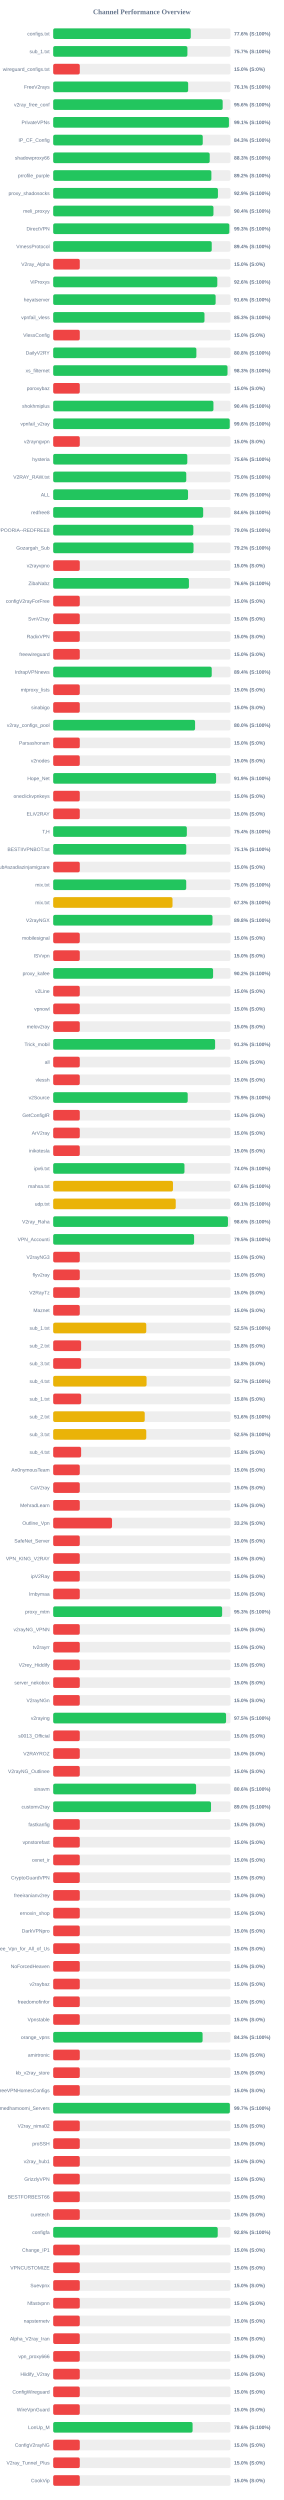
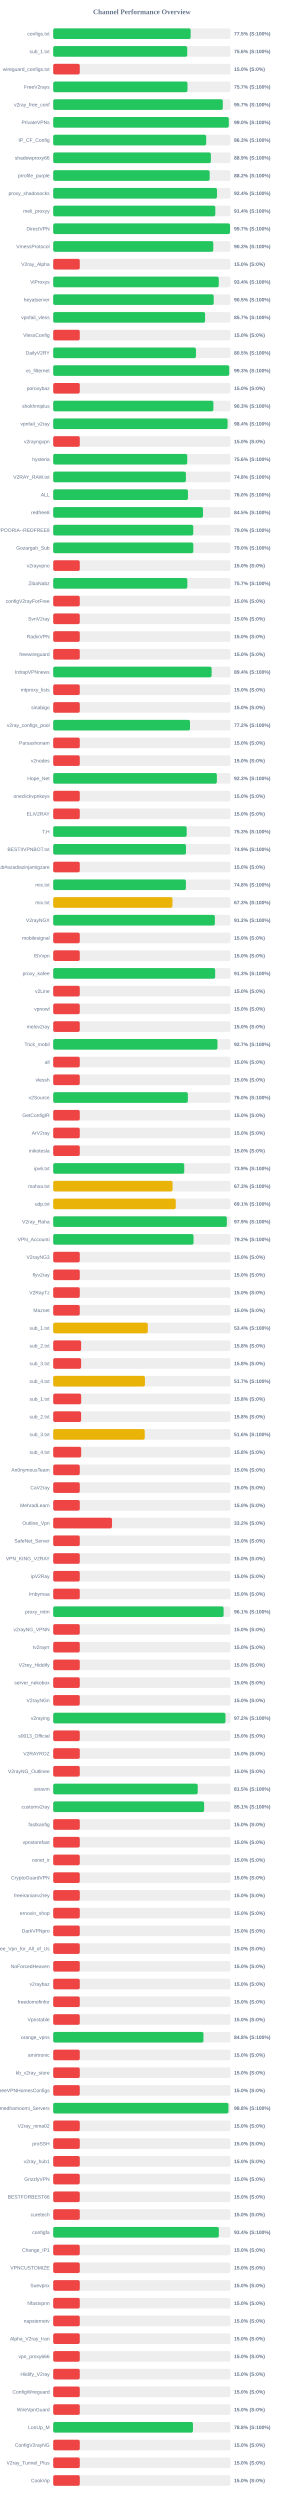
<svg xmlns="http://www.w3.org/2000/svg" width="800" height="7050" version="1.1">
  <style>
        .row { font: 14px Arial; fill: #64748b; }
        .score { font: bold 14px Arial; fill: #64748b; }
    </style>
  <text x="400" y="40" text-anchor="middle" font-size="20px" font-weight="bold" fill="#64748b">Channel Performance Overview</text>
  <rect x="150" y="80" width="500" height="30" fill="#eee" rx="5" />
-   <rect x="150" y="80" width="388.0" height="30" fill="#22c55e" rx="5" />
+   <rect x="150" y="80" width="387.7" height="30" fill="#22c55e" rx="5" />
  <text x="140" y="100" text-anchor="end" class="row">configs.txt</text>
-   <text x="660" y="100" text-anchor="start" class="score">77.6% (S:100%)</text>
+   <text x="660" y="100" text-anchor="start" class="score">77.5% (S:100%)</text>
  <rect x="150" y="130" width="500" height="30" fill="#eee" rx="5" />
-   <rect x="150" y="130" width="378.5" height="30" fill="#22c55e" rx="5" />
+   <rect x="150" y="130" width="378.0" height="30" fill="#22c55e" rx="5" />
  <text x="140" y="150" text-anchor="end" class="row">sub_1.txt</text>
-   <text x="660" y="150" text-anchor="start" class="score">75.7% (S:100%)</text>
+   <text x="660" y="150" text-anchor="start" class="score">75.6% (S:100%)</text>
  <rect x="150" y="180" width="500" height="30" fill="#eee" rx="5" />
  <rect x="150" y="180" width="75.0" height="30" fill="#ef4444" rx="5" />
  <text x="140" y="200" text-anchor="end" class="row">wireguard_configs.txt</text>
  <text x="660" y="200" text-anchor="start" class="score">15.0% (S:0%)</text>
  <rect x="150" y="230" width="500" height="30" fill="#eee" rx="5" />
-   <rect x="150" y="230" width="380.6" height="30" fill="#22c55e" rx="5" />
+   <rect x="150" y="230" width="378.7" height="30" fill="#22c55e" rx="5" />
  <text x="140" y="250" text-anchor="end" class="row">FreeV2rays</text>
-   <text x="660" y="250" text-anchor="start" class="score">76.1% (S:100%)</text>
+   <text x="660" y="250" text-anchor="start" class="score">75.7% (S:100%)</text>
  <rect x="150" y="280" width="500" height="30" fill="#eee" rx="5" />
-   <rect x="150" y="280" width="477.95" height="30" fill="#22c55e" rx="5" />
+   <rect x="150" y="280" width="478.3" height="30" fill="#22c55e" rx="5" />
  <text x="140" y="300" text-anchor="end" class="row">v2ray_free_conf</text>
-   <text x="660" y="300" text-anchor="start" class="score">95.6% (S:100%)</text>
+   <text x="660" y="300" text-anchor="start" class="score">95.7% (S:100%)</text>
  <rect x="150" y="330" width="500" height="30" fill="#eee" rx="5" />
-   <rect x="150" y="330" width="495.6" height="30" fill="#22c55e" rx="5" />
+   <rect x="150" y="330" width="495.25" height="30" fill="#22c55e" rx="5" />
  <text x="140" y="350" text-anchor="end" class="row">PrivateVPNs</text>
-   <text x="660" y="350" text-anchor="start" class="score">99.1% (S:100%)</text>
+   <text x="660" y="350" text-anchor="start" class="score">99.0% (S:100%)</text>
  <rect x="150" y="380" width="500" height="30" fill="#eee" rx="5" />
-   <rect x="150" y="380" width="421.75" height="30" fill="#22c55e" rx="5" />
+   <rect x="150" y="380" width="431.45" height="30" fill="#22c55e" rx="5" />
  <text x="140" y="400" text-anchor="end" class="row">IP_CF_Config</text>
-   <text x="660" y="400" text-anchor="start" class="score">84.3% (S:100%)</text>
+   <text x="660" y="400" text-anchor="start" class="score">86.3% (S:100%)</text>
  <rect x="150" y="430" width="500" height="30" fill="#eee" rx="5" />
-   <rect x="150" y="430" width="441.35" height="30" fill="#22c55e" rx="5" />
+   <rect x="150" y="430" width="444.7" height="30" fill="#22c55e" rx="5" />
  <text x="140" y="450" text-anchor="end" class="row">shadowproxy66</text>
-   <text x="660" y="450" text-anchor="start" class="score">88.3% (S:100%)</text>
+   <text x="660" y="450" text-anchor="start" class="score">88.9% (S:100%)</text>
  <rect x="150" y="480" width="500" height="30" fill="#eee" rx="5" />
-   <rect x="150" y="480" width="446.1" height="30" fill="#22c55e" rx="5" />
+   <rect x="150" y="480" width="441.25" height="30" fill="#22c55e" rx="5" />
  <text x="140" y="500" text-anchor="end" class="row">prrofile_purple</text>
-   <text x="660" y="500" text-anchor="start" class="score">89.2% (S:100%)</text>
+   <text x="660" y="500" text-anchor="start" class="score">88.2% (S:100%)</text>
  <rect x="150" y="530" width="500" height="30" fill="#eee" rx="5" />
-   <rect x="150" y="530" width="464.6" height="30" fill="#22c55e" rx="5" />
+   <rect x="150" y="530" width="461.9" height="30" fill="#22c55e" rx="5" />
  <text x="140" y="550" text-anchor="end" class="row">proxy_shadosocks</text>
-   <text x="660" y="550" text-anchor="start" class="score">92.9% (S:100%)</text>
+   <text x="660" y="550" text-anchor="start" class="score">92.4% (S:100%)</text>
  <rect x="150" y="580" width="500" height="30" fill="#eee" rx="5" />
-   <rect x="150" y="580" width="451.95" height="30" fill="#22c55e" rx="5" />
+   <rect x="150" y="580" width="457.15" height="30" fill="#22c55e" rx="5" />
  <text x="140" y="600" text-anchor="end" class="row">meli_proxyy</text>
-   <text x="660" y="600" text-anchor="start" class="score">90.4% (S:100%)</text>
+   <text x="660" y="600" text-anchor="start" class="score">91.4% (S:100%)</text>
  <rect x="150" y="630" width="500" height="30" fill="#eee" rx="5" />
-   <rect x="150" y="630" width="496.7" height="30" fill="#22c55e" rx="5" />
+   <rect x="150" y="630" width="498.6" height="30" fill="#22c55e" rx="5" />
  <text x="140" y="650" text-anchor="end" class="row">DirectVPN</text>
-   <text x="660" y="650" text-anchor="start" class="score">99.3% (S:100%)</text>
+   <text x="660" y="650" text-anchor="start" class="score">99.7% (S:100%)</text>
  <rect x="150" y="680" width="500" height="30" fill="#eee" rx="5" />
-   <rect x="150" y="680" width="447.1" height="30" fill="#22c55e" rx="5" />
+   <rect x="150" y="680" width="451.5" height="30" fill="#22c55e" rx="5" />
  <text x="140" y="700" text-anchor="end" class="row">VmessProtocol</text>
-   <text x="660" y="700" text-anchor="start" class="score">89.4% (S:100%)</text>
+   <text x="660" y="700" text-anchor="start" class="score">90.3% (S:100%)</text>
  <rect x="150" y="730" width="500" height="30" fill="#eee" rx="5" />
  <rect x="150" y="730" width="75.0" height="30" fill="#ef4444" rx="5" />
  <text x="140" y="750" text-anchor="end" class="row">V2ray_Alpha</text>
  <text x="660" y="750" text-anchor="start" class="score">15.0% (S:0%)</text>
  <rect x="150" y="780" width="500" height="30" fill="#eee" rx="5" />
-   <rect x="150" y="780" width="462.8" height="30" fill="#22c55e" rx="5" />
+   <rect x="150" y="780" width="466.95" height="30" fill="#22c55e" rx="5" />
  <text x="140" y="800" text-anchor="end" class="row">ViProxys</text>
-   <text x="660" y="800" text-anchor="start" class="score">92.6% (S:100%)</text>
+   <text x="660" y="800" text-anchor="start" class="score">93.4% (S:100%)</text>
  <rect x="150" y="830" width="500" height="30" fill="#eee" rx="5" />
-   <rect x="150" y="830" width="458.1" height="30" fill="#22c55e" rx="5" />
+   <rect x="150" y="830" width="452.65" height="30" fill="#22c55e" rx="5" />
  <text x="140" y="850" text-anchor="end" class="row">heyatserver</text>
-   <text x="660" y="850" text-anchor="start" class="score">91.6% (S:100%)</text>
+   <text x="660" y="850" text-anchor="start" class="score">90.5% (S:100%)</text>
  <rect x="150" y="880" width="500" height="30" fill="#eee" rx="5" />
-   <rect x="150" y="880" width="426.65" height="30" fill="#22c55e" rx="5" />
+   <rect x="150" y="880" width="428.35" height="30" fill="#22c55e" rx="5" />
  <text x="140" y="900" text-anchor="end" class="row">vpnfail_vless</text>
-   <text x="660" y="900" text-anchor="start" class="score">85.3% (S:100%)</text>
+   <text x="660" y="900" text-anchor="start" class="score">85.7% (S:100%)</text>
  <rect x="150" y="930" width="500" height="30" fill="#eee" rx="5" />
  <rect x="150" y="930" width="75.0" height="30" fill="#ef4444" rx="5" />
  <text x="140" y="950" text-anchor="end" class="row">VlessConfig</text>
  <text x="660" y="950" text-anchor="start" class="score">15.0% (S:0%)</text>
  <rect x="150" y="980" width="500" height="30" fill="#eee" rx="5" />
-   <rect x="150" y="980" width="403.8" height="30" fill="#22c55e" rx="5" />
+   <rect x="150" y="980" width="402.55" height="30" fill="#22c55e" rx="5" />
  <text x="140" y="1000" text-anchor="end" class="row">DailyV2RY</text>
-   <text x="660" y="1000" text-anchor="start" class="score">80.8% (S:100%)</text>
+   <text x="660" y="1000" text-anchor="start" class="score">80.5% (S:100%)</text>
  <rect x="150" y="1030" width="500" height="30" fill="#eee" rx="5" />
-   <rect x="150" y="1030" width="491.6" height="30" fill="#22c55e" rx="5" />
+   <rect x="150" y="1030" width="496.35" height="30" fill="#22c55e" rx="5" />
  <text x="140" y="1050" text-anchor="end" class="row">xs_filternet</text>
-   <text x="660" y="1050" text-anchor="start" class="score">98.3% (S:100%)</text>
+   <text x="660" y="1050" text-anchor="start" class="score">99.3% (S:100%)</text>
  <rect x="150" y="1080" width="500" height="30" fill="#eee" rx="5" />
  <rect x="150" y="1080" width="75.0" height="30" fill="#ef4444" rx="5" />
  <text x="140" y="1100" text-anchor="end" class="row">poroxybaz</text>
  <text x="660" y="1100" text-anchor="start" class="score">15.0% (S:0%)</text>
  <rect x="150" y="1130" width="500" height="30" fill="#eee" rx="5" />
-   <rect x="150" y="1130" width="451.9" height="30" fill="#22c55e" rx="5" />
+   <rect x="150" y="1130" width="451.75" height="30" fill="#22c55e" rx="5" />
  <text x="140" y="1150" text-anchor="end" class="row">shokhmiplus</text>
-   <text x="660" y="1150" text-anchor="start" class="score">90.4% (S:100%)</text>
+   <text x="660" y="1150" text-anchor="start" class="score">90.3% (S:100%)</text>
  <rect x="150" y="1180" width="500" height="30" fill="#eee" rx="5" />
-   <rect x="150" y="1180" width="497.85" height="30" fill="#22c55e" rx="5" />
+   <rect x="150" y="1180" width="491.8" height="30" fill="#22c55e" rx="5" />
  <text x="140" y="1200" text-anchor="end" class="row">vpnfail_v2ray</text>
-   <text x="660" y="1200" text-anchor="start" class="score">99.6% (S:100%)</text>
+   <text x="660" y="1200" text-anchor="start" class="score">98.4% (S:100%)</text>
  <rect x="150" y="1230" width="500" height="30" fill="#eee" rx="5" />
  <rect x="150" y="1230" width="75.0" height="30" fill="#ef4444" rx="5" />
  <text x="140" y="1250" text-anchor="end" class="row">v2rayngvpn</text>
  <text x="660" y="1250" text-anchor="start" class="score">15.0% (S:0%)</text>
  <rect x="150" y="1280" width="500" height="30" fill="#eee" rx="5" />
-   <rect x="150" y="1280" width="378.2" height="30" fill="#22c55e" rx="5" />
+   <rect x="150" y="1280" width="378.0" height="30" fill="#22c55e" rx="5" />
  <text x="140" y="1300" text-anchor="end" class="row">hysteria</text>
  <text x="660" y="1300" text-anchor="start" class="score">75.6% (S:100%)</text>
  <rect x="150" y="1330" width="500" height="30" fill="#eee" rx="5" />
-   <rect x="150" y="1330" width="375.25" height="30" fill="#22c55e" rx="5" />
+   <rect x="150" y="1330" width="374.25" height="30" fill="#22c55e" rx="5" />
  <text x="140" y="1350" text-anchor="end" class="row">V2RAY_RAW.txt</text>
-   <text x="660" y="1350" text-anchor="start" class="score">75.0% (S:100%)</text>
+   <text x="660" y="1350" text-anchor="start" class="score">74.8% (S:100%)</text>
  <rect x="150" y="1380" width="500" height="30" fill="#eee" rx="5" />
-   <rect x="150" y="1380" width="380.25" height="30" fill="#22c55e" rx="5" />
+   <rect x="150" y="1380" width="380.0" height="30" fill="#22c55e" rx="5" />
  <text x="140" y="1400" text-anchor="end" class="row">ALL</text>
  <text x="660" y="1400" text-anchor="start" class="score">76.0% (S:100%)</text>
  <rect x="150" y="1430" width="500" height="30" fill="#eee" rx="5" />
-   <rect x="150" y="1430" width="422.95" height="30" fill="#22c55e" rx="5" />
+   <rect x="150" y="1430" width="422.5" height="30" fill="#22c55e" rx="5" />
  <text x="140" y="1450" text-anchor="end" class="row">redfree8</text>
-   <text x="660" y="1450" text-anchor="start" class="score">84.6% (S:100%)</text>
+   <text x="660" y="1450" text-anchor="start" class="score">84.5% (S:100%)</text>
  <rect x="150" y="1480" width="500" height="30" fill="#eee" rx="5" />
-   <rect x="150" y="1480" width="395.25" height="30" fill="#22c55e" rx="5" />
+   <rect x="150" y="1480" width="395.0" height="30" fill="#22c55e" rx="5" />
  <text x="140" y="1500" text-anchor="end" class="row">POORIA--REDFREE8.txt#POORIA--REDFREE8</text>
  <text x="660" y="1500" text-anchor="start" class="score">79.0% (S:100%)</text>
  <rect x="150" y="1530" width="500" height="30" fill="#eee" rx="5" />
-   <rect x="150" y="1530" width="395.75" height="30" fill="#22c55e" rx="5" />
+   <rect x="150" y="1530" width="395.15" height="30" fill="#22c55e" rx="5" />
  <text x="140" y="1550" text-anchor="end" class="row">Gozargah_Sub</text>
-   <text x="660" y="1550" text-anchor="start" class="score">79.2% (S:100%)</text>
+   <text x="660" y="1550" text-anchor="start" class="score">79.0% (S:100%)</text>
  <rect x="150" y="1580" width="500" height="30" fill="#eee" rx="5" />
  <rect x="150" y="1580" width="75.0" height="30" fill="#ef4444" rx="5" />
  <text x="140" y="1600" text-anchor="end" class="row">v2rayvpno</text>
  <text x="660" y="1600" text-anchor="start" class="score">15.0% (S:0%)</text>
  <rect x="150" y="1630" width="500" height="30" fill="#eee" rx="5" />
-   <rect x="150" y="1630" width="382.8" height="30" fill="#22c55e" rx="5" />
+   <rect x="150" y="1630" width="378.3" height="30" fill="#22c55e" rx="5" />
  <text x="140" y="1650" text-anchor="end" class="row">ZibaNabz</text>
-   <text x="660" y="1650" text-anchor="start" class="score">76.6% (S:100%)</text>
+   <text x="660" y="1650" text-anchor="start" class="score">75.7% (S:100%)</text>
  <rect x="150" y="1680" width="500" height="30" fill="#eee" rx="5" />
  <rect x="150" y="1680" width="75.0" height="30" fill="#ef4444" rx="5" />
  <text x="140" y="1700" text-anchor="end" class="row">configV2rayForFree</text>
  <text x="660" y="1700" text-anchor="start" class="score">15.0% (S:0%)</text>
  <rect x="150" y="1730" width="500" height="30" fill="#eee" rx="5" />
  <rect x="150" y="1730" width="75.0" height="30" fill="#ef4444" rx="5" />
  <text x="140" y="1750" text-anchor="end" class="row">SvnV2ray</text>
  <text x="660" y="1750" text-anchor="start" class="score">15.0% (S:0%)</text>
  <rect x="150" y="1780" width="500" height="30" fill="#eee" rx="5" />
  <rect x="150" y="1780" width="75.0" height="30" fill="#ef4444" rx="5" />
  <text x="140" y="1800" text-anchor="end" class="row">RadixVPN</text>
  <text x="660" y="1800" text-anchor="start" class="score">15.0% (S:0%)</text>
  <rect x="150" y="1830" width="500" height="30" fill="#eee" rx="5" />
  <rect x="150" y="1830" width="75.0" height="30" fill="#ef4444" rx="5" />
  <text x="140" y="1850" text-anchor="end" class="row">freewireguard</text>
  <text x="660" y="1850" text-anchor="start" class="score">15.0% (S:0%)</text>
  <rect x="150" y="1880" width="500" height="30" fill="#eee" rx="5" />
-   <rect x="150" y="1880" width="447.1" height="30" fill="#22c55e" rx="5" />
+   <rect x="150" y="1880" width="446.8" height="30" fill="#22c55e" rx="5" />
  <text x="140" y="1900" text-anchor="end" class="row">IrdrapVPNnews</text>
  <text x="660" y="1900" text-anchor="start" class="score">89.4% (S:100%)</text>
  <rect x="150" y="1930" width="500" height="30" fill="#eee" rx="5" />
  <rect x="150" y="1930" width="75.0" height="30" fill="#ef4444" rx="5" />
  <text x="140" y="1950" text-anchor="end" class="row">mtproxy_lists</text>
  <text x="660" y="1950" text-anchor="start" class="score">15.0% (S:0%)</text>
  <rect x="150" y="1980" width="500" height="30" fill="#eee" rx="5" />
  <rect x="150" y="1980" width="75.0" height="30" fill="#ef4444" rx="5" />
  <text x="140" y="2000" text-anchor="end" class="row">sinabigo</text>
  <text x="660" y="2000" text-anchor="start" class="score">15.0% (S:0%)</text>
  <rect x="150" y="2030" width="500" height="30" fill="#eee" rx="5" />
-   <rect x="150" y="2030" width="400.1" height="30" fill="#22c55e" rx="5" />
+   <rect x="150" y="2030" width="385.8" height="30" fill="#22c55e" rx="5" />
  <text x="140" y="2050" text-anchor="end" class="row">v2ray_configs_pool</text>
-   <text x="660" y="2050" text-anchor="start" class="score">80.0% (S:100%)</text>
+   <text x="660" y="2050" text-anchor="start" class="score">77.2% (S:100%)</text>
  <rect x="150" y="2080" width="500" height="30" fill="#eee" rx="5" />
  <rect x="150" y="2080" width="75.0" height="30" fill="#ef4444" rx="5" />
  <text x="140" y="2100" text-anchor="end" class="row">Parsashonam</text>
  <text x="660" y="2100" text-anchor="start" class="score">15.0% (S:0%)</text>
  <rect x="150" y="2130" width="500" height="30" fill="#eee" rx="5" />
  <rect x="150" y="2130" width="75.0" height="30" fill="#ef4444" rx="5" />
  <text x="140" y="2150" text-anchor="end" class="row">v2nodes</text>
  <text x="660" y="2150" text-anchor="start" class="score">15.0% (S:0%)</text>
  <rect x="150" y="2180" width="500" height="30" fill="#eee" rx="5" />
-   <rect x="150" y="2180" width="459.35" height="30" fill="#22c55e" rx="5" />
+   <rect x="150" y="2180" width="461.6" height="30" fill="#22c55e" rx="5" />
  <text x="140" y="2200" text-anchor="end" class="row">Hope_Net</text>
-   <text x="660" y="2200" text-anchor="start" class="score">91.9% (S:100%)</text>
+   <text x="660" y="2200" text-anchor="start" class="score">92.3% (S:100%)</text>
  <rect x="150" y="2230" width="500" height="30" fill="#eee" rx="5" />
  <rect x="150" y="2230" width="75.0" height="30" fill="#ef4444" rx="5" />
  <text x="140" y="2250" text-anchor="end" class="row">oneclickvpnkeys</text>
  <text x="660" y="2250" text-anchor="start" class="score">15.0% (S:0%)</text>
  <rect x="150" y="2280" width="500" height="30" fill="#eee" rx="5" />
  <rect x="150" y="2280" width="75.0" height="30" fill="#ef4444" rx="5" />
  <text x="140" y="2300" text-anchor="end" class="row">ELiV2RAY</text>
  <text x="660" y="2300" text-anchor="start" class="score">15.0% (S:0%)</text>
  <rect x="150" y="2330" width="500" height="30" fill="#eee" rx="5" />
-   <rect x="150" y="2330" width="376.9" height="30" fill="#22c55e" rx="5" />
+   <rect x="150" y="2330" width="376.45" height="30" fill="#22c55e" rx="5" />
  <text x="140" y="2350" text-anchor="end" class="row">T,H</text>
-   <text x="660" y="2350" text-anchor="start" class="score">75.4% (S:100%)</text>
+   <text x="660" y="2350" text-anchor="start" class="score">75.3% (S:100%)</text>
  <rect x="150" y="2380" width="500" height="30" fill="#eee" rx="5" />
-   <rect x="150" y="2380" width="375.3" height="30" fill="#22c55e" rx="5" />
+   <rect x="150" y="2380" width="374.45" height="30" fill="#22c55e" rx="5" />
  <text x="140" y="2400" text-anchor="end" class="row">BESTIIVPNBOT.txt</text>
-   <text x="660" y="2400" text-anchor="start" class="score">75.1% (S:100%)</text>
+   <text x="660" y="2400" text-anchor="start" class="score">74.9% (S:100%)</text>
  <rect x="150" y="2430" width="500" height="30" fill="#eee" rx="5" />
  <rect x="150" y="2430" width="75.0" height="30" fill="#ef4444" rx="5" />
  <text x="140" y="2450" text-anchor="end" class="row">Sub#azadiazinjamigzare</text>
  <text x="660" y="2450" text-anchor="start" class="score">15.0% (S:0%)</text>
  <rect x="150" y="2480" width="500" height="30" fill="#eee" rx="5" />
-   <rect x="150" y="2480" width="375.15" height="30" fill="#22c55e" rx="5" />
+   <rect x="150" y="2480" width="374.25" height="30" fill="#22c55e" rx="5" />
  <text x="140" y="2500" text-anchor="end" class="row">mix.txt</text>
-   <text x="660" y="2500" text-anchor="start" class="score">75.0% (S:100%)</text>
+   <text x="660" y="2500" text-anchor="start" class="score">74.8% (S:100%)</text>
  <rect x="150" y="2530" width="500" height="30" fill="#eee" rx="5" />
-   <rect x="150" y="2530" width="336.5" height="30" fill="#eab308" rx="5" />
+   <rect x="150" y="2530" width="336.3" height="30" fill="#eab308" rx="5" />
  <text x="140" y="2550" text-anchor="end" class="row">mix.txt</text>
  <text x="660" y="2550" text-anchor="start" class="score">67.3% (S:100%)</text>
  <rect x="150" y="2580" width="500" height="30" fill="#eee" rx="5" />
-   <rect x="150" y="2580" width="449.25" height="30" fill="#22c55e" rx="5" />
+   <rect x="150" y="2580" width="455.95" height="30" fill="#22c55e" rx="5" />
  <text x="140" y="2600" text-anchor="end" class="row">V2rayNGX</text>
-   <text x="660" y="2600" text-anchor="start" class="score">89.8% (S:100%)</text>
+   <text x="660" y="2600" text-anchor="start" class="score">91.2% (S:100%)</text>
  <rect x="150" y="2630" width="500" height="30" fill="#eee" rx="5" />
  <rect x="150" y="2630" width="75.0" height="30" fill="#ef4444" rx="5" />
  <text x="140" y="2650" text-anchor="end" class="row">mobilesignal</text>
  <text x="660" y="2650" text-anchor="start" class="score">15.0% (S:0%)</text>
  <rect x="150" y="2680" width="500" height="30" fill="#eee" rx="5" />
  <rect x="150" y="2680" width="75.0" height="30" fill="#ef4444" rx="5" />
  <text x="140" y="2700" text-anchor="end" class="row">ISVvpn</text>
  <text x="660" y="2700" text-anchor="start" class="score">15.0% (S:0%)</text>
  <rect x="150" y="2730" width="500" height="30" fill="#eee" rx="5" />
-   <rect x="150" y="2730" width="450.9" height="30" fill="#22c55e" rx="5" />
+   <rect x="150" y="2730" width="456.75" height="30" fill="#22c55e" rx="5" />
  <text x="140" y="2750" text-anchor="end" class="row">proxy_kafee</text>
-   <text x="660" y="2750" text-anchor="start" class="score">90.2% (S:100%)</text>
+   <text x="660" y="2750" text-anchor="start" class="score">91.3% (S:100%)</text>
  <rect x="150" y="2780" width="500" height="30" fill="#eee" rx="5" />
  <rect x="150" y="2780" width="75.0" height="30" fill="#ef4444" rx="5" />
  <text x="140" y="2800" text-anchor="end" class="row">v2Line</text>
  <text x="660" y="2800" text-anchor="start" class="score">15.0% (S:0%)</text>
  <rect x="150" y="2830" width="500" height="30" fill="#eee" rx="5" />
  <rect x="150" y="2830" width="75.0" height="30" fill="#ef4444" rx="5" />
  <text x="140" y="2850" text-anchor="end" class="row">vpnowl</text>
  <text x="660" y="2850" text-anchor="start" class="score">15.0% (S:0%)</text>
  <rect x="150" y="2880" width="500" height="30" fill="#eee" rx="5" />
  <rect x="150" y="2880" width="75.0" height="30" fill="#ef4444" rx="5" />
  <text x="140" y="2900" text-anchor="end" class="row">melov2ray</text>
  <text x="660" y="2900" text-anchor="start" class="score">15.0% (S:0%)</text>
  <rect x="150" y="2930" width="500" height="30" fill="#eee" rx="5" />
-   <rect x="150" y="2930" width="456.6" height="30" fill="#22c55e" rx="5" />
+   <rect x="150" y="2930" width="463.3" height="30" fill="#22c55e" rx="5" />
  <text x="140" y="2950" text-anchor="end" class="row">Trick_mobil</text>
-   <text x="660" y="2950" text-anchor="start" class="score">91.3% (S:100%)</text>
+   <text x="660" y="2950" text-anchor="start" class="score">92.7% (S:100%)</text>
  <rect x="150" y="2980" width="500" height="30" fill="#eee" rx="5" />
  <rect x="150" y="2980" width="75.0" height="30" fill="#ef4444" rx="5" />
  <text x="140" y="3000" text-anchor="end" class="row">all</text>
  <text x="660" y="3000" text-anchor="start" class="score">15.0% (S:0%)</text>
  <rect x="150" y="3030" width="500" height="30" fill="#eee" rx="5" />
  <rect x="150" y="3030" width="75.0" height="30" fill="#ef4444" rx="5" />
  <text x="140" y="3050" text-anchor="end" class="row">vlessh</text>
  <text x="660" y="3050" text-anchor="start" class="score">15.0% (S:0%)</text>
  <rect x="150" y="3080" width="500" height="30" fill="#eee" rx="5" />
-   <rect x="150" y="3080" width="379.35" height="30" fill="#22c55e" rx="5" />
+   <rect x="150" y="3080" width="379.75" height="30" fill="#22c55e" rx="5" />
  <text x="140" y="3100" text-anchor="end" class="row">v2Source</text>
-   <text x="660" y="3100" text-anchor="start" class="score">75.9% (S:100%)</text>
+   <text x="660" y="3100" text-anchor="start" class="score">76.0% (S:100%)</text>
  <rect x="150" y="3130" width="500" height="30" fill="#eee" rx="5" />
  <rect x="150" y="3130" width="75.0" height="30" fill="#ef4444" rx="5" />
  <text x="140" y="3150" text-anchor="end" class="row">GetConfigIR</text>
  <text x="660" y="3150" text-anchor="start" class="score">15.0% (S:0%)</text>
  <rect x="150" y="3180" width="500" height="30" fill="#eee" rx="5" />
  <rect x="150" y="3180" width="75.0" height="30" fill="#ef4444" rx="5" />
  <text x="140" y="3200" text-anchor="end" class="row">ArV2ray</text>
  <text x="660" y="3200" text-anchor="start" class="score">15.0% (S:0%)</text>
  <rect x="150" y="3230" width="500" height="30" fill="#eee" rx="5" />
  <rect x="150" y="3230" width="75.0" height="30" fill="#ef4444" rx="5" />
  <text x="140" y="3250" text-anchor="end" class="row">inikotesla</text>
  <text x="660" y="3250" text-anchor="start" class="score">15.0% (S:0%)</text>
  <rect x="150" y="3280" width="500" height="30" fill="#eee" rx="5" />
-   <rect x="150" y="3280" width="370.2" height="30" fill="#22c55e" rx="5" />
+   <rect x="150" y="3280" width="369.55" height="30" fill="#22c55e" rx="5" />
  <text x="140" y="3300" text-anchor="end" class="row">ipv6.txt</text>
-   <text x="660" y="3300" text-anchor="start" class="score">74.0% (S:100%)</text>
+   <text x="660" y="3300" text-anchor="start" class="score">73.9% (S:100%)</text>
  <rect x="150" y="3330" width="500" height="30" fill="#eee" rx="5" />
-   <rect x="150" y="3330" width="337.8" height="30" fill="#eab308" rx="5" />
+   <rect x="150" y="3330" width="336.65" height="30" fill="#eab308" rx="5" />
  <text x="140" y="3350" text-anchor="end" class="row">mahsa.txt</text>
-   <text x="660" y="3350" text-anchor="start" class="score">67.6% (S:100%)</text>
+   <text x="660" y="3350" text-anchor="start" class="score">67.3% (S:100%)</text>
  <rect x="150" y="3380" width="500" height="30" fill="#eee" rx="5" />
-   <rect x="150" y="3380" width="345.6" height="30" fill="#eab308" rx="5" />
+   <rect x="150" y="3380" width="345.65" height="30" fill="#eab308" rx="5" />
  <text x="140" y="3400" text-anchor="end" class="row">udp.txt</text>
  <text x="660" y="3400" text-anchor="start" class="score">69.1% (S:100%)</text>
  <rect x="150" y="3430" width="500" height="30" fill="#eee" rx="5" />
-   <rect x="150" y="3430" width="492.85" height="30" fill="#22c55e" rx="5" />
+   <rect x="150" y="3430" width="489.7" height="30" fill="#22c55e" rx="5" />
  <text x="140" y="3450" text-anchor="end" class="row">V2ray_Raha</text>
-   <text x="660" y="3450" text-anchor="start" class="score">98.6% (S:100%)</text>
+   <text x="660" y="3450" text-anchor="start" class="score">97.9% (S:100%)</text>
  <rect x="150" y="3480" width="500" height="30" fill="#eee" rx="5" />
-   <rect x="150" y="3480" width="397.35" height="30" fill="#22c55e" rx="5" />
+   <rect x="150" y="3480" width="395.8" height="30" fill="#22c55e" rx="5" />
  <text x="140" y="3500" text-anchor="end" class="row">VPN_Accounti</text>
-   <text x="660" y="3500" text-anchor="start" class="score">79.5% (S:100%)</text>
+   <text x="660" y="3500" text-anchor="start" class="score">79.2% (S:100%)</text>
  <rect x="150" y="3530" width="500" height="30" fill="#eee" rx="5" />
  <rect x="150" y="3530" width="75.0" height="30" fill="#ef4444" rx="5" />
  <text x="140" y="3550" text-anchor="end" class="row">V2rayNG3</text>
  <text x="660" y="3550" text-anchor="start" class="score">15.0% (S:0%)</text>
  <rect x="150" y="3580" width="500" height="30" fill="#eee" rx="5" />
  <rect x="150" y="3580" width="75.0" height="30" fill="#ef4444" rx="5" />
  <text x="140" y="3600" text-anchor="end" class="row">flyv2ray</text>
  <text x="660" y="3600" text-anchor="start" class="score">15.0% (S:0%)</text>
  <rect x="150" y="3630" width="500" height="30" fill="#eee" rx="5" />
  <rect x="150" y="3630" width="75.0" height="30" fill="#ef4444" rx="5" />
  <text x="140" y="3650" text-anchor="end" class="row">V2RayTz</text>
  <text x="660" y="3650" text-anchor="start" class="score">15.0% (S:0%)</text>
  <rect x="150" y="3680" width="500" height="30" fill="#eee" rx="5" />
  <rect x="150" y="3680" width="75.0" height="30" fill="#ef4444" rx="5" />
  <text x="140" y="3700" text-anchor="end" class="row">Maznet</text>
  <text x="660" y="3700" text-anchor="start" class="score">15.0% (S:0%)</text>
  <rect x="150" y="3730" width="500" height="30" fill="#eee" rx="5" />
-   <rect x="150" y="3730" width="262.45" height="30" fill="#eab308" rx="5" />
+   <rect x="150" y="3730" width="266.75" height="30" fill="#eab308" rx="5" />
  <text x="140" y="3750" text-anchor="end" class="row">sub_1.txt</text>
-   <text x="660" y="3750" text-anchor="start" class="score">52.5% (S:100%)</text>
+   <text x="660" y="3750" text-anchor="start" class="score">53.4% (S:100%)</text>
  <rect x="150" y="3780" width="500" height="30" fill="#eee" rx="5" />
  <rect x="150" y="3780" width="78.75" height="30" fill="#ef4444" rx="5" />
  <text x="140" y="3800" text-anchor="end" class="row">sub_2.txt</text>
  <text x="660" y="3800" text-anchor="start" class="score">15.8% (S:0%)</text>
  <rect x="150" y="3830" width="500" height="30" fill="#eee" rx="5" />
  <rect x="150" y="3830" width="78.75" height="30" fill="#ef4444" rx="5" />
  <text x="140" y="3850" text-anchor="end" class="row">sub_3.txt</text>
  <text x="660" y="3850" text-anchor="start" class="score">15.8% (S:0%)</text>
  <rect x="150" y="3880" width="500" height="30" fill="#eee" rx="5" />
-   <rect x="150" y="3880" width="263.35" height="30" fill="#eab308" rx="5" />
+   <rect x="150" y="3880" width="258.7" height="30" fill="#eab308" rx="5" />
  <text x="140" y="3900" text-anchor="end" class="row">sub_4.txt</text>
-   <text x="660" y="3900" text-anchor="start" class="score">52.7% (S:100%)</text>
+   <text x="660" y="3900" text-anchor="start" class="score">51.7% (S:100%)</text>
  <rect x="150" y="3930" width="500" height="30" fill="#eee" rx="5" />
  <rect x="150" y="3930" width="78.9" height="30" fill="#ef4444" rx="5" />
  <text x="140" y="3950" text-anchor="end" class="row">sub_1.txt</text>
  <text x="660" y="3950" text-anchor="start" class="score">15.8% (S:0%)</text>
  <rect x="150" y="3980" width="500" height="30" fill="#eee" rx="5" />
-   <rect x="150" y="3980" width="258.15" height="30" fill="#eab308" rx="5" />
+   <rect x="150" y="3980" width="78.75" height="30" fill="#ef4444" rx="5" />
  <text x="140" y="4000" text-anchor="end" class="row">sub_2.txt</text>
-   <text x="660" y="4000" text-anchor="start" class="score">51.6% (S:100%)</text>
+   <text x="660" y="4000" text-anchor="start" class="score">15.8% (S:0%)</text>
  <rect x="150" y="4030" width="500" height="30" fill="#eee" rx="5" />
-   <rect x="150" y="4030" width="262.45" height="30" fill="#eab308" rx="5" />
+   <rect x="150" y="4030" width="258.15" height="30" fill="#eab308" rx="5" />
  <text x="140" y="4050" text-anchor="end" class="row">sub_3.txt</text>
-   <text x="660" y="4050" text-anchor="start" class="score">52.5% (S:100%)</text>
+   <text x="660" y="4050" text-anchor="start" class="score">51.6% (S:100%)</text>
  <rect x="150" y="4080" width="500" height="30" fill="#eee" rx="5" />
-   <rect x="150" y="4080" width="78.75" height="30" fill="#ef4444" rx="5" />
+   <rect x="150" y="4080" width="78.9" height="30" fill="#ef4444" rx="5" />
  <text x="140" y="4100" text-anchor="end" class="row">sub_4.txt</text>
  <text x="660" y="4100" text-anchor="start" class="score">15.8% (S:0%)</text>
  <rect x="150" y="4130" width="500" height="30" fill="#eee" rx="5" />
  <rect x="150" y="4130" width="75.0" height="30" fill="#ef4444" rx="5" />
  <text x="140" y="4150" text-anchor="end" class="row">An0nymousTeam</text>
  <text x="660" y="4150" text-anchor="start" class="score">15.0% (S:0%)</text>
  <rect x="150" y="4180" width="500" height="30" fill="#eee" rx="5" />
  <rect x="150" y="4180" width="75.0" height="30" fill="#ef4444" rx="5" />
  <text x="140" y="4200" text-anchor="end" class="row">CaV2ray</text>
  <text x="660" y="4200" text-anchor="start" class="score">15.0% (S:0%)</text>
  <rect x="150" y="4230" width="500" height="30" fill="#eee" rx="5" />
  <rect x="150" y="4230" width="75.0" height="30" fill="#ef4444" rx="5" />
  <text x="140" y="4250" text-anchor="end" class="row">MehradLearn</text>
  <text x="660" y="4250" text-anchor="start" class="score">15.0% (S:0%)</text>
  <rect x="150" y="4280" width="500" height="30" fill="#eee" rx="5" />
  <rect x="150" y="4280" width="165.9" height="30" fill="#ef4444" rx="5" />
  <text x="140" y="4300" text-anchor="end" class="row">Outline_Vpn</text>
  <text x="660" y="4300" text-anchor="start" class="score">33.2% (S:0%)</text>
  <rect x="150" y="4330" width="500" height="30" fill="#eee" rx="5" />
  <rect x="150" y="4330" width="75.0" height="30" fill="#ef4444" rx="5" />
  <text x="140" y="4350" text-anchor="end" class="row">SafeNet_Server</text>
  <text x="660" y="4350" text-anchor="start" class="score">15.0% (S:0%)</text>
  <rect x="150" y="4380" width="500" height="30" fill="#eee" rx="5" />
  <rect x="150" y="4380" width="75.0" height="30" fill="#ef4444" rx="5" />
  <text x="140" y="4400" text-anchor="end" class="row">VPN_KING_V2RAY</text>
  <text x="660" y="4400" text-anchor="start" class="score">15.0% (S:0%)</text>
  <rect x="150" y="4430" width="500" height="30" fill="#eee" rx="5" />
  <rect x="150" y="4430" width="75.0" height="30" fill="#ef4444" rx="5" />
  <text x="140" y="4450" text-anchor="end" class="row">ipV2Ray</text>
  <text x="660" y="4450" text-anchor="start" class="score">15.0% (S:0%)</text>
  <rect x="150" y="4480" width="500" height="30" fill="#eee" rx="5" />
  <rect x="150" y="4480" width="75.0" height="30" fill="#ef4444" rx="5" />
  <text x="140" y="4500" text-anchor="end" class="row">lrnbymaa</text>
  <text x="660" y="4500" text-anchor="start" class="score">15.0% (S:0%)</text>
  <rect x="150" y="4530" width="500" height="30" fill="#eee" rx="5" />
-   <rect x="150" y="4530" width="476.4" height="30" fill="#22c55e" rx="5" />
+   <rect x="150" y="4530" width="480.55" height="30" fill="#22c55e" rx="5" />
  <text x="140" y="4550" text-anchor="end" class="row">proxy_mtm</text>
-   <text x="660" y="4550" text-anchor="start" class="score">95.3% (S:100%)</text>
+   <text x="660" y="4550" text-anchor="start" class="score">96.1% (S:100%)</text>
  <rect x="150" y="4580" width="500" height="30" fill="#eee" rx="5" />
  <rect x="150" y="4580" width="75.0" height="30" fill="#ef4444" rx="5" />
  <text x="140" y="4600" text-anchor="end" class="row">v2rayNG_VPNN</text>
  <text x="660" y="4600" text-anchor="start" class="score">15.0% (S:0%)</text>
  <rect x="150" y="4630" width="500" height="30" fill="#eee" rx="5" />
  <rect x="150" y="4630" width="75.0" height="30" fill="#ef4444" rx="5" />
  <text x="140" y="4650" text-anchor="end" class="row">tv2rayrr</text>
  <text x="660" y="4650" text-anchor="start" class="score">15.0% (S:0%)</text>
  <rect x="150" y="4680" width="500" height="30" fill="#eee" rx="5" />
  <rect x="150" y="4680" width="75.0" height="30" fill="#ef4444" rx="5" />
  <text x="140" y="4700" text-anchor="end" class="row">V2rey_Hiddify</text>
  <text x="660" y="4700" text-anchor="start" class="score">15.0% (S:0%)</text>
  <rect x="150" y="4730" width="500" height="30" fill="#eee" rx="5" />
  <rect x="150" y="4730" width="75.0" height="30" fill="#ef4444" rx="5" />
  <text x="140" y="4750" text-anchor="end" class="row">server_nekobox</text>
  <text x="660" y="4750" text-anchor="start" class="score">15.0% (S:0%)</text>
  <rect x="150" y="4780" width="500" height="30" fill="#eee" rx="5" />
  <rect x="150" y="4780" width="75.0" height="30" fill="#ef4444" rx="5" />
  <text x="140" y="4800" text-anchor="end" class="row">V2rayNGn</text>
  <text x="660" y="4800" text-anchor="start" class="score">15.0% (S:0%)</text>
  <rect x="150" y="4830" width="500" height="30" fill="#eee" rx="5" />
-   <rect x="150" y="4830" width="487.5" height="30" fill="#22c55e" rx="5" />
+   <rect x="150" y="4830" width="485.85" height="30" fill="#22c55e" rx="5" />
  <text x="140" y="4850" text-anchor="end" class="row">v2raying</text>
-   <text x="660" y="4850" text-anchor="start" class="score">97.5% (S:100%)</text>
+   <text x="660" y="4850" text-anchor="start" class="score">97.2% (S:100%)</text>
  <rect x="150" y="4880" width="500" height="30" fill="#eee" rx="5" />
  <rect x="150" y="4880" width="75.0" height="30" fill="#ef4444" rx="5" />
  <text x="140" y="4900" text-anchor="end" class="row">s0013_Official</text>
  <text x="660" y="4900" text-anchor="start" class="score">15.0% (S:0%)</text>
  <rect x="150" y="4930" width="500" height="30" fill="#eee" rx="5" />
  <rect x="150" y="4930" width="75.0" height="30" fill="#ef4444" rx="5" />
  <text x="140" y="4950" text-anchor="end" class="row">V2RAYROZ</text>
  <text x="660" y="4950" text-anchor="start" class="score">15.0% (S:0%)</text>
  <rect x="150" y="4980" width="500" height="30" fill="#eee" rx="5" />
  <rect x="150" y="4980" width="75.0" height="30" fill="#ef4444" rx="5" />
  <text x="140" y="5000" text-anchor="end" class="row">V2rayNG_Outlinee</text>
  <text x="660" y="5000" text-anchor="start" class="score">15.0% (S:0%)</text>
  <rect x="150" y="5030" width="500" height="30" fill="#eee" rx="5" />
-   <rect x="150" y="5030" width="402.95" height="30" fill="#22c55e" rx="5" />
+   <rect x="150" y="5030" width="407.6" height="30" fill="#22c55e" rx="5" />
  <text x="140" y="5050" text-anchor="end" class="row">sinavm</text>
-   <text x="660" y="5050" text-anchor="start" class="score">80.6% (S:100%)</text>
+   <text x="660" y="5050" text-anchor="start" class="score">81.5% (S:100%)</text>
  <rect x="150" y="5080" width="500" height="30" fill="#eee" rx="5" />
-   <rect x="150" y="5080" width="445.05" height="30" fill="#22c55e" rx="5" />
+   <rect x="150" y="5080" width="425.65" height="30" fill="#22c55e" rx="5" />
  <text x="140" y="5100" text-anchor="end" class="row">customv2ray</text>
-   <text x="660" y="5100" text-anchor="start" class="score">89.0% (S:100%)</text>
+   <text x="660" y="5100" text-anchor="start" class="score">85.1% (S:100%)</text>
  <rect x="150" y="5130" width="500" height="30" fill="#eee" rx="5" />
  <rect x="150" y="5130" width="75.0" height="30" fill="#ef4444" rx="5" />
  <text x="140" y="5150" text-anchor="end" class="row">fastkanfig</text>
  <text x="660" y="5150" text-anchor="start" class="score">15.0% (S:0%)</text>
  <rect x="150" y="5180" width="500" height="30" fill="#eee" rx="5" />
  <rect x="150" y="5180" width="75.0" height="30" fill="#ef4444" rx="5" />
  <text x="140" y="5200" text-anchor="end" class="row">vpnstorefast</text>
  <text x="660" y="5200" text-anchor="start" class="score">15.0% (S:0%)</text>
  <rect x="150" y="5230" width="500" height="30" fill="#eee" rx="5" />
  <rect x="150" y="5230" width="75.0" height="30" fill="#ef4444" rx="5" />
  <text x="140" y="5250" text-anchor="end" class="row">oxnet_ir</text>
  <text x="660" y="5250" text-anchor="start" class="score">15.0% (S:0%)</text>
  <rect x="150" y="5280" width="500" height="30" fill="#eee" rx="5" />
  <rect x="150" y="5280" width="75.0" height="30" fill="#ef4444" rx="5" />
  <text x="140" y="5300" text-anchor="end" class="row">CryptoGuardVPN</text>
  <text x="660" y="5300" text-anchor="start" class="score">15.0% (S:0%)</text>
  <rect x="150" y="5330" width="500" height="30" fill="#eee" rx="5" />
  <rect x="150" y="5330" width="75.0" height="30" fill="#ef4444" rx="5" />
  <text x="140" y="5350" text-anchor="end" class="row">freeiranianv2rey</text>
  <text x="660" y="5350" text-anchor="start" class="score">15.0% (S:0%)</text>
  <rect x="150" y="5380" width="500" height="30" fill="#eee" rx="5" />
  <rect x="150" y="5380" width="75.0" height="30" fill="#ef4444" rx="5" />
  <text x="140" y="5400" text-anchor="end" class="row">ernoxin_shop</text>
  <text x="660" y="5400" text-anchor="start" class="score">15.0% (S:0%)</text>
  <rect x="150" y="5430" width="500" height="30" fill="#eee" rx="5" />
  <rect x="150" y="5430" width="75.0" height="30" fill="#ef4444" rx="5" />
  <text x="140" y="5450" text-anchor="end" class="row">DarkVPNpro</text>
  <text x="660" y="5450" text-anchor="start" class="score">15.0% (S:0%)</text>
  <rect x="150" y="5480" width="500" height="30" fill="#eee" rx="5" />
  <rect x="150" y="5480" width="75.0" height="30" fill="#ef4444" rx="5" />
  <text x="140" y="5500" text-anchor="end" class="row">Free_Vpn_for_All_of_Us</text>
  <text x="660" y="5500" text-anchor="start" class="score">15.0% (S:0%)</text>
  <rect x="150" y="5530" width="500" height="30" fill="#eee" rx="5" />
  <rect x="150" y="5530" width="75.0" height="30" fill="#ef4444" rx="5" />
  <text x="140" y="5550" text-anchor="end" class="row">NoForcedHeaven</text>
  <text x="660" y="5550" text-anchor="start" class="score">15.0% (S:0%)</text>
  <rect x="150" y="5580" width="500" height="30" fill="#eee" rx="5" />
  <rect x="150" y="5580" width="75.0" height="30" fill="#ef4444" rx="5" />
  <text x="140" y="5600" text-anchor="end" class="row">v2raybaz</text>
  <text x="660" y="5600" text-anchor="start" class="score">15.0% (S:0%)</text>
  <rect x="150" y="5630" width="500" height="30" fill="#eee" rx="5" />
  <rect x="150" y="5630" width="75.0" height="30" fill="#ef4444" rx="5" />
  <text x="140" y="5650" text-anchor="end" class="row">freedomofinfor</text>
  <text x="660" y="5650" text-anchor="start" class="score">15.0% (S:0%)</text>
  <rect x="150" y="5680" width="500" height="30" fill="#eee" rx="5" />
  <rect x="150" y="5680" width="75.0" height="30" fill="#ef4444" rx="5" />
  <text x="140" y="5700" text-anchor="end" class="row">Vpnstable</text>
  <text x="660" y="5700" text-anchor="start" class="score">15.0% (S:0%)</text>
  <rect x="150" y="5730" width="500" height="30" fill="#eee" rx="5" />
-   <rect x="150" y="5730" width="421.3" height="30" fill="#22c55e" rx="5" />
+   <rect x="150" y="5730" width="423.75" height="30" fill="#22c55e" rx="5" />
  <text x="140" y="5750" text-anchor="end" class="row">orange_vpns</text>
-   <text x="660" y="5750" text-anchor="start" class="score">84.3% (S:100%)</text>
+   <text x="660" y="5750" text-anchor="start" class="score">84.8% (S:100%)</text>
  <rect x="150" y="5780" width="500" height="30" fill="#eee" rx="5" />
  <rect x="150" y="5780" width="75.0" height="30" fill="#ef4444" rx="5" />
  <text x="140" y="5800" text-anchor="end" class="row">amirtronic</text>
  <text x="660" y="5800" text-anchor="start" class="score">15.0% (S:0%)</text>
  <rect x="150" y="5830" width="500" height="30" fill="#eee" rx="5" />
  <rect x="150" y="5830" width="75.0" height="30" fill="#ef4444" rx="5" />
  <text x="140" y="5850" text-anchor="end" class="row">kb_v2ray_store</text>
  <text x="660" y="5850" text-anchor="start" class="score">15.0% (S:0%)</text>
  <rect x="150" y="5880" width="500" height="30" fill="#eee" rx="5" />
  <rect x="150" y="5880" width="75.0" height="30" fill="#ef4444" rx="5" />
  <text x="140" y="5900" text-anchor="end" class="row">FreeVPNHomesConfigs</text>
  <text x="660" y="5900" text-anchor="start" class="score">15.0% (S:0%)</text>
  <rect x="150" y="5930" width="500" height="30" fill="#eee" rx="5" />
-   <rect x="150" y="5930" width="498.25" height="30" fill="#22c55e" rx="5" />
+   <rect x="150" y="5930" width="494.2" height="30" fill="#22c55e" rx="5" />
  <text x="140" y="5950" text-anchor="end" class="row">Ahmedhamoomi_Servers</text>
-   <text x="660" y="5950" text-anchor="start" class="score">99.7% (S:100%)</text>
+   <text x="660" y="5950" text-anchor="start" class="score">98.8% (S:100%)</text>
  <rect x="150" y="5980" width="500" height="30" fill="#eee" rx="5" />
  <rect x="150" y="5980" width="75.0" height="30" fill="#ef4444" rx="5" />
  <text x="140" y="6000" text-anchor="end" class="row">V2ray_nima02</text>
  <text x="660" y="6000" text-anchor="start" class="score">15.0% (S:0%)</text>
  <rect x="150" y="6030" width="500" height="30" fill="#eee" rx="5" />
  <rect x="150" y="6030" width="75.0" height="30" fill="#ef4444" rx="5" />
  <text x="140" y="6050" text-anchor="end" class="row">proSSH</text>
  <text x="660" y="6050" text-anchor="start" class="score">15.0% (S:0%)</text>
  <rect x="150" y="6080" width="500" height="30" fill="#eee" rx="5" />
  <rect x="150" y="6080" width="75.0" height="30" fill="#ef4444" rx="5" />
  <text x="140" y="6100" text-anchor="end" class="row">v2ray_hub1</text>
  <text x="660" y="6100" text-anchor="start" class="score">15.0% (S:0%)</text>
  <rect x="150" y="6130" width="500" height="30" fill="#eee" rx="5" />
  <rect x="150" y="6130" width="75.0" height="30" fill="#ef4444" rx="5" />
  <text x="140" y="6150" text-anchor="end" class="row">GrizzlyVPN</text>
  <text x="660" y="6150" text-anchor="start" class="score">15.0% (S:0%)</text>
  <rect x="150" y="6180" width="500" height="30" fill="#eee" rx="5" />
  <rect x="150" y="6180" width="75.0" height="30" fill="#ef4444" rx="5" />
  <text x="140" y="6200" text-anchor="end" class="row">BESTFORBEST66</text>
  <text x="660" y="6200" text-anchor="start" class="score">15.0% (S:0%)</text>
  <rect x="150" y="6230" width="500" height="30" fill="#eee" rx="5" />
  <rect x="150" y="6230" width="75.0" height="30" fill="#ef4444" rx="5" />
  <text x="140" y="6250" text-anchor="end" class="row">curetech</text>
  <text x="660" y="6250" text-anchor="start" class="score">15.0% (S:0%)</text>
  <rect x="150" y="6280" width="500" height="30" fill="#eee" rx="5" />
-   <rect x="150" y="6280" width="464.0" height="30" fill="#22c55e" rx="5" />
+   <rect x="150" y="6280" width="467.1" height="30" fill="#22c55e" rx="5" />
  <text x="140" y="6300" text-anchor="end" class="row">configfa</text>
-   <text x="660" y="6300" text-anchor="start" class="score">92.8% (S:100%)</text>
+   <text x="660" y="6300" text-anchor="start" class="score">93.4% (S:100%)</text>
  <rect x="150" y="6330" width="500" height="30" fill="#eee" rx="5" />
  <rect x="150" y="6330" width="75.0" height="30" fill="#ef4444" rx="5" />
  <text x="140" y="6350" text-anchor="end" class="row">Change_IP1</text>
  <text x="660" y="6350" text-anchor="start" class="score">15.0% (S:0%)</text>
  <rect x="150" y="6380" width="500" height="30" fill="#eee" rx="5" />
  <rect x="150" y="6380" width="75.0" height="30" fill="#ef4444" rx="5" />
  <text x="140" y="6400" text-anchor="end" class="row">VPNCUSTOMIZE</text>
  <text x="660" y="6400" text-anchor="start" class="score">15.0% (S:0%)</text>
  <rect x="150" y="6430" width="500" height="30" fill="#eee" rx="5" />
  <rect x="150" y="6430" width="75.0" height="30" fill="#ef4444" rx="5" />
  <text x="140" y="6450" text-anchor="end" class="row">Suevpnx</text>
  <text x="660" y="6450" text-anchor="start" class="score">15.0% (S:0%)</text>
  <rect x="150" y="6480" width="500" height="30" fill="#eee" rx="5" />
  <rect x="150" y="6480" width="75.0" height="30" fill="#ef4444" rx="5" />
  <text x="140" y="6500" text-anchor="end" class="row">Nfastvpnn</text>
  <text x="660" y="6500" text-anchor="start" class="score">15.0% (S:0%)</text>
  <rect x="150" y="6530" width="500" height="30" fill="#eee" rx="5" />
  <rect x="150" y="6530" width="75.0" height="30" fill="#ef4444" rx="5" />
  <text x="140" y="6550" text-anchor="end" class="row">napsternetv</text>
  <text x="660" y="6550" text-anchor="start" class="score">15.0% (S:0%)</text>
  <rect x="150" y="6580" width="500" height="30" fill="#eee" rx="5" />
  <rect x="150" y="6580" width="75.0" height="30" fill="#ef4444" rx="5" />
  <text x="140" y="6600" text-anchor="end" class="row">Alpha_V2ray_Iran</text>
  <text x="660" y="6600" text-anchor="start" class="score">15.0% (S:0%)</text>
  <rect x="150" y="6630" width="500" height="30" fill="#eee" rx="5" />
  <rect x="150" y="6630" width="75.0" height="30" fill="#ef4444" rx="5" />
  <text x="140" y="6650" text-anchor="end" class="row">vpn_proxy666</text>
  <text x="660" y="6650" text-anchor="start" class="score">15.0% (S:0%)</text>
  <rect x="150" y="6680" width="500" height="30" fill="#eee" rx="5" />
  <rect x="150" y="6680" width="75.0" height="30" fill="#ef4444" rx="5" />
  <text x="140" y="6700" text-anchor="end" class="row">Hiidify_V2ray</text>
  <text x="660" y="6700" text-anchor="start" class="score">15.0% (S:0%)</text>
  <rect x="150" y="6730" width="500" height="30" fill="#eee" rx="5" />
  <rect x="150" y="6730" width="75.0" height="30" fill="#ef4444" rx="5" />
  <text x="140" y="6750" text-anchor="end" class="row">ConfigWireguard</text>
  <text x="660" y="6750" text-anchor="start" class="score">15.0% (S:0%)</text>
  <rect x="150" y="6780" width="500" height="30" fill="#eee" rx="5" />
  <rect x="150" y="6780" width="75.0" height="30" fill="#ef4444" rx="5" />
  <text x="140" y="6800" text-anchor="end" class="row">WireVpnGuard</text>
  <text x="660" y="6800" text-anchor="start" class="score">15.0% (S:0%)</text>
  <rect x="150" y="6830" width="500" height="30" fill="#eee" rx="5" />
-   <rect x="150" y="6830" width="393.1" height="30" fill="#22c55e" rx="5" />
+   <rect x="150" y="6830" width="394.15" height="30" fill="#22c55e" rx="5" />
  <text x="140" y="6850" text-anchor="end" class="row">LonUp_M</text>
-   <text x="660" y="6850" text-anchor="start" class="score">78.6% (S:100%)</text>
+   <text x="660" y="6850" text-anchor="start" class="score">78.8% (S:100%)</text>
  <rect x="150" y="6880" width="500" height="30" fill="#eee" rx="5" />
  <rect x="150" y="6880" width="75.0" height="30" fill="#ef4444" rx="5" />
  <text x="140" y="6900" text-anchor="end" class="row">ConfigV2rayNG</text>
  <text x="660" y="6900" text-anchor="start" class="score">15.0% (S:0%)</text>
  <rect x="150" y="6930" width="500" height="30" fill="#eee" rx="5" />
  <rect x="150" y="6930" width="75.0" height="30" fill="#ef4444" rx="5" />
  <text x="140" y="6950" text-anchor="end" class="row">V2ray_Tunnel_Plus</text>
  <text x="660" y="6950" text-anchor="start" class="score">15.0% (S:0%)</text>
  <rect x="150" y="6980" width="500" height="30" fill="#eee" rx="5" />
  <rect x="150" y="6980" width="75.0" height="30" fill="#ef4444" rx="5" />
  <text x="140" y="7000" text-anchor="end" class="row">CookVip</text>
  <text x="660" y="7000" text-anchor="start" class="score">15.0% (S:0%)</text>
</svg>
